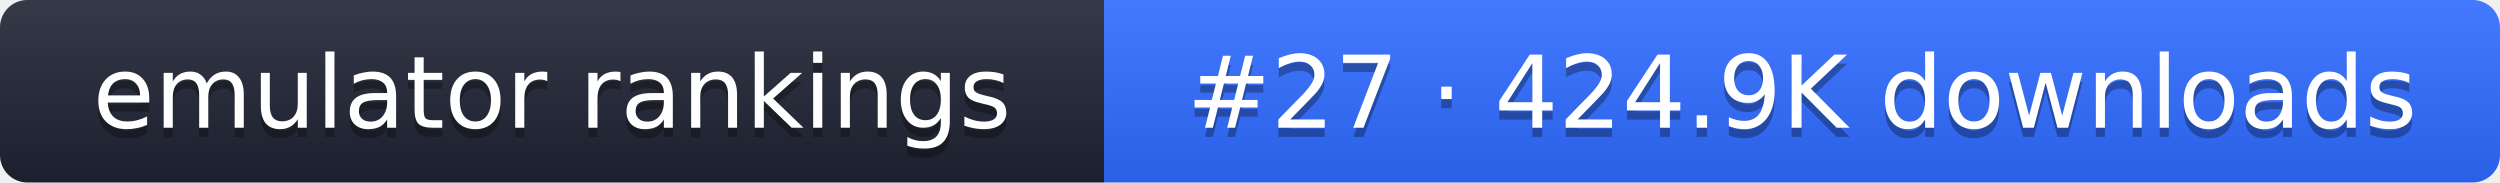
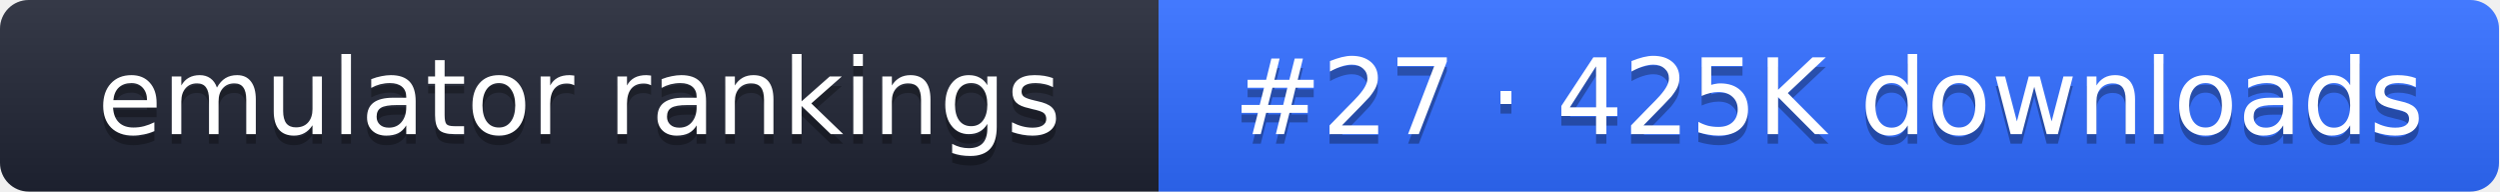
- <svg xmlns="http://www.w3.org/2000/svg" width="274" height="20" role="img" aria-label="emulator rankings: #27 · 424.9K downloads">
+ <svg xmlns="http://www.w3.org/2000/svg" width="261" height="20" role="img" aria-label="emulator rankings: #27 · 425K downloads">
  <linearGradient id="g" x2="0" y2="100%">
    <stop offset="0" stop-color="#fff" stop-opacity=".1" />
    <stop offset="1" stop-opacity=".1" />
  </linearGradient>
  <clipPath id="r">
-     <rect width="274" height="20" rx="3" fill="#fff" />
+     <rect width="261" height="20" rx="3" fill="#fff" />
  </clipPath>
  <g clip-path="url(#r)">
    <rect width="121" height="20" fill="#1f2433" />
-     <rect x="121" width="153" height="20" fill="#2f6bff" />
-     <rect width="274" height="20" fill="url(#g)" />
+     <rect x="121" width="140" height="20" fill="#2f6bff" />
+     <rect width="261" height="20" fill="url(#g)" />
  </g>
  <g fill="#fff" text-anchor="middle" font-family="Verdana,DejaVu Sans,sans-serif" font-size="11">
    <text x="60.5" y="15" fill="#010101" fill-opacity=".3">emulator rankings</text>
    <text x="60.5" y="14">emulator rankings</text>
-     <text x="197.5" y="15" fill="#010101" fill-opacity=".3">#27 · 424.9K downloads</text>
-     <text x="197.5" y="14">#27 · 424.9K downloads</text>
+     <text x="191" y="15" fill="#010101" fill-opacity=".3">#27 · 425K downloads</text>
+     <text x="191" y="14">#27 · 425K downloads</text>
  </g>
</svg>
